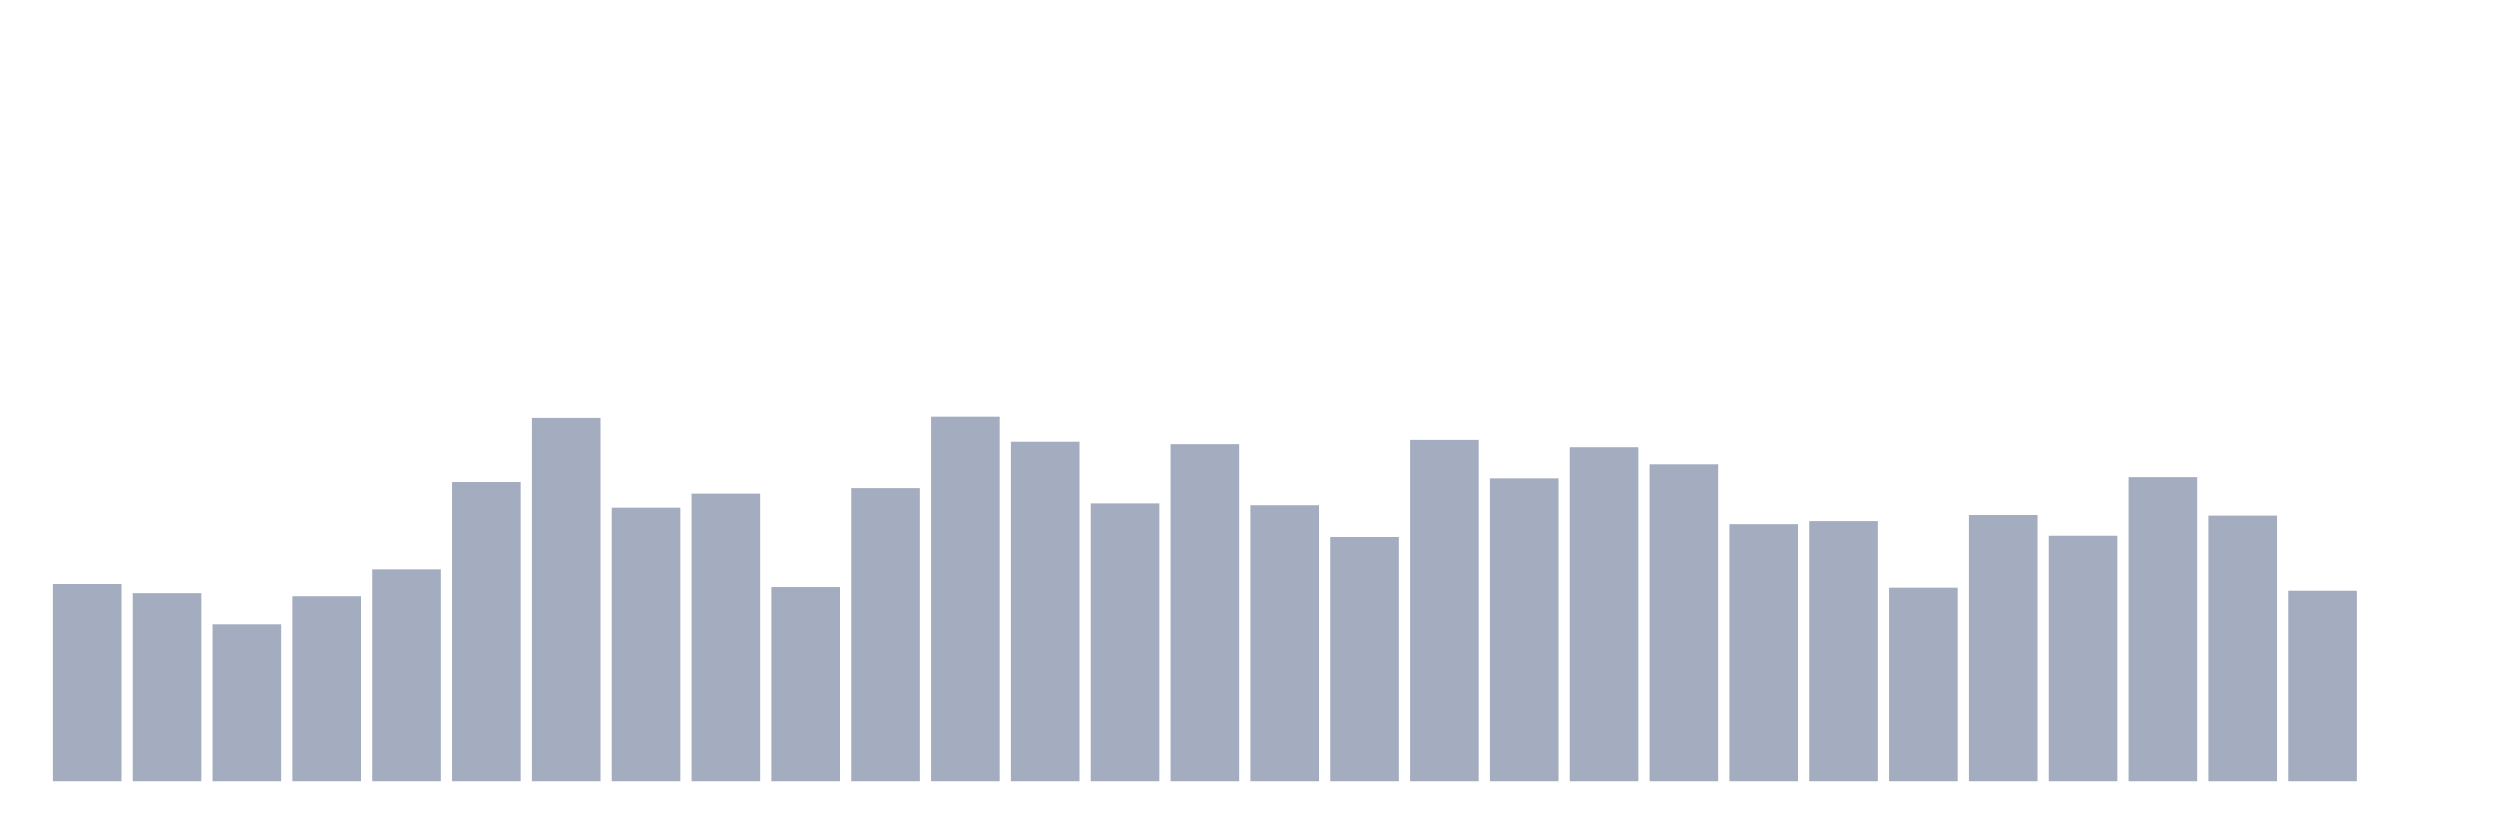
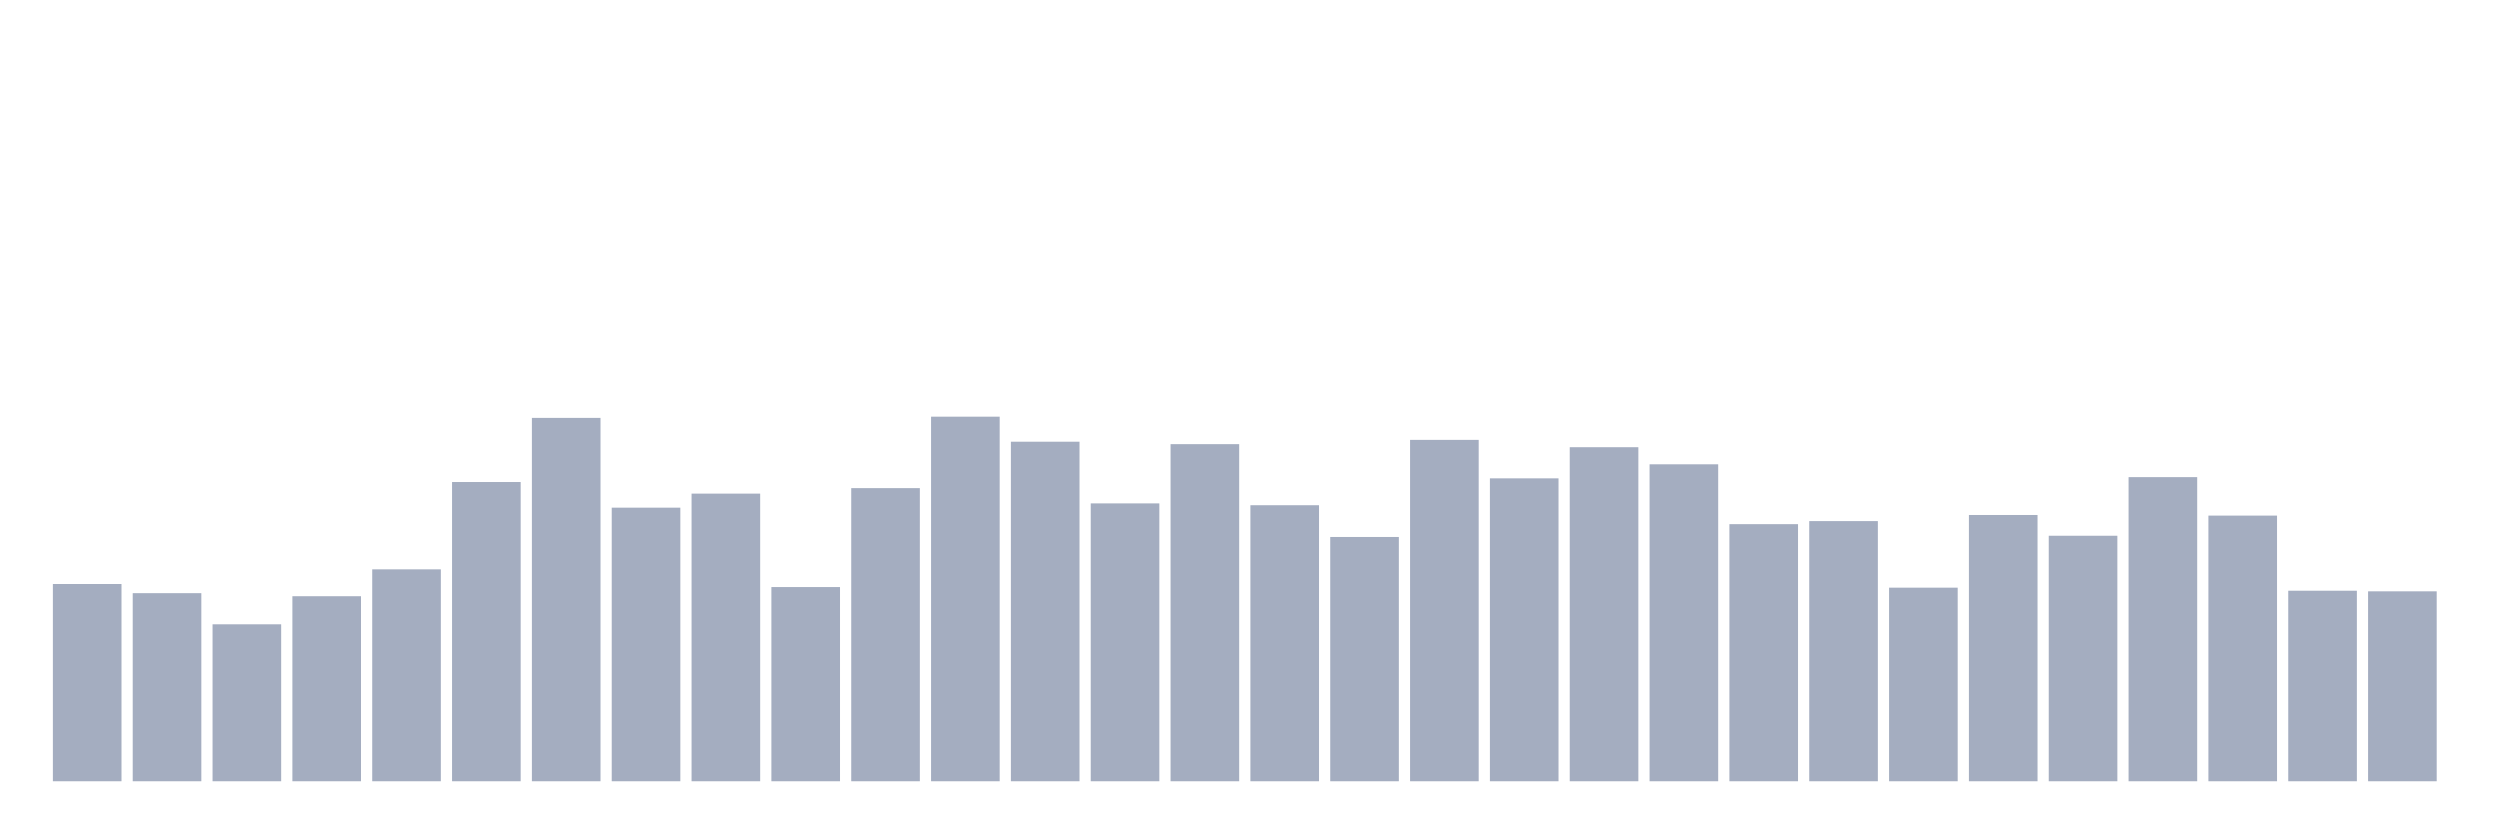
<svg xmlns="http://www.w3.org/2000/svg" viewBox="0 0 480 160">
  <g transform="translate(10,10)">
    <rect class="bar" x="0.153" width="13.175" y="102.127" height="37.873" fill="rgb(164,173,192)" />
    <rect class="bar" x="15.482" width="13.175" y="103.886" height="36.114" fill="rgb(164,173,192)" />
    <rect class="bar" x="30.81" width="13.175" y="109.866" height="30.134" fill="rgb(164,173,192)" />
    <rect class="bar" x="46.138" width="13.175" y="104.472" height="35.528" fill="rgb(164,173,192)" />
    <rect class="bar" x="61.466" width="13.175" y="99.313" height="40.687" fill="rgb(164,173,192)" />
    <rect class="bar" x="76.794" width="13.175" y="82.546" height="57.454" fill="rgb(164,173,192)" />
    <rect class="bar" x="92.123" width="13.175" y="70.235" height="69.765" fill="rgb(164,173,192)" />
    <rect class="bar" x="107.451" width="13.175" y="87.471" height="52.529" fill="rgb(164,173,192)" />
    <rect class="bar" x="122.779" width="13.175" y="84.774" height="55.226" fill="rgb(164,173,192)" />
    <rect class="bar" x="138.107" width="13.175" y="102.714" height="37.286" fill="rgb(164,173,192)" />
    <rect class="bar" x="153.436" width="13.175" y="83.719" height="56.281" fill="rgb(164,173,192)" />
    <rect class="bar" x="168.764" width="13.175" y="70" height="70" fill="rgb(164,173,192)" />
    <rect class="bar" x="184.092" width="13.175" y="74.807" height="65.193" fill="rgb(164,173,192)" />
    <rect class="bar" x="199.42" width="13.175" y="86.65" height="53.35" fill="rgb(164,173,192)" />
    <rect class="bar" x="214.748" width="13.175" y="75.276" height="64.724" fill="rgb(164,173,192)" />
    <rect class="bar" x="230.077" width="13.175" y="87.002" height="52.998" fill="rgb(164,173,192)" />
    <rect class="bar" x="245.405" width="13.175" y="93.099" height="46.901" fill="rgb(164,173,192)" />
    <rect class="bar" x="260.733" width="13.175" y="74.456" height="65.544" fill="rgb(164,173,192)" />
    <rect class="bar" x="276.061" width="13.175" y="81.843" height="58.157" fill="rgb(164,173,192)" />
    <rect class="bar" x="291.39" width="13.175" y="75.863" height="64.137" fill="rgb(164,173,192)" />
    <rect class="bar" x="306.718" width="13.175" y="79.146" height="60.854" fill="rgb(164,173,192)" />
    <rect class="bar" x="322.046" width="13.175" y="90.637" height="49.363" fill="rgb(164,173,192)" />
    <rect class="bar" x="337.374" width="13.175" y="90.05" height="49.95" fill="rgb(164,173,192)" />
    <rect class="bar" x="352.702" width="13.175" y="102.831" height="37.169" fill="rgb(164,173,192)" />
    <rect class="bar" x="368.031" width="13.175" y="88.878" height="51.122" fill="rgb(164,173,192)" />
    <rect class="bar" x="383.359" width="13.175" y="92.864" height="47.136" fill="rgb(164,173,192)" />
    <rect class="bar" x="398.687" width="13.175" y="81.608" height="58.392" fill="rgb(164,173,192)" />
    <rect class="bar" x="414.015" width="13.175" y="88.995" height="51.005" fill="rgb(164,173,192)" />
    <rect class="bar" x="429.344" width="13.175" y="103.417" height="36.583" fill="rgb(164,173,192)" />
-     <rect class="bar" x="444.672" width="13.175" y="140" height="0" fill="rgb(164,173,192)" />
+     <rect class="bar" x="444.672" width="13.175" y="103.534" height="36.466" fill="rgb(164,173,192)" />
  </g>
</svg>
